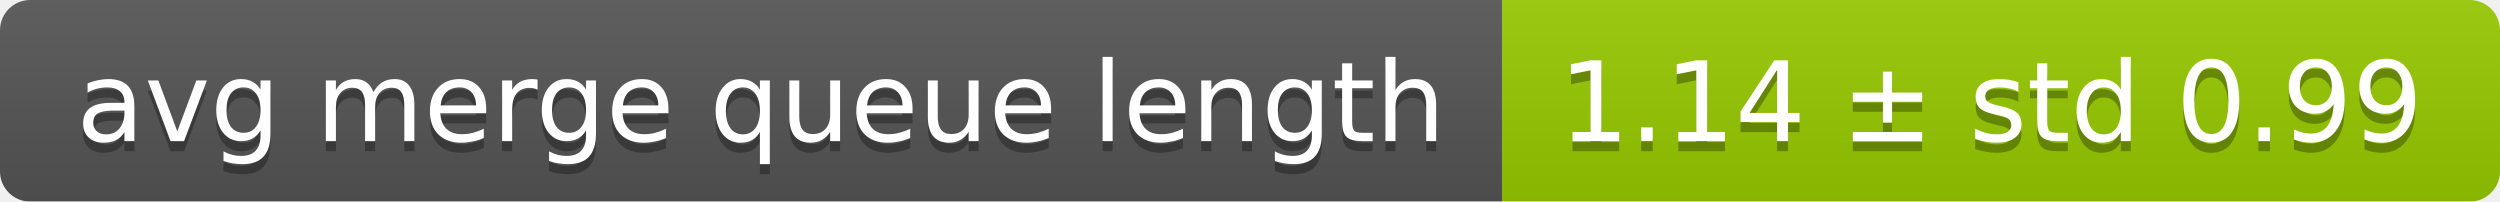
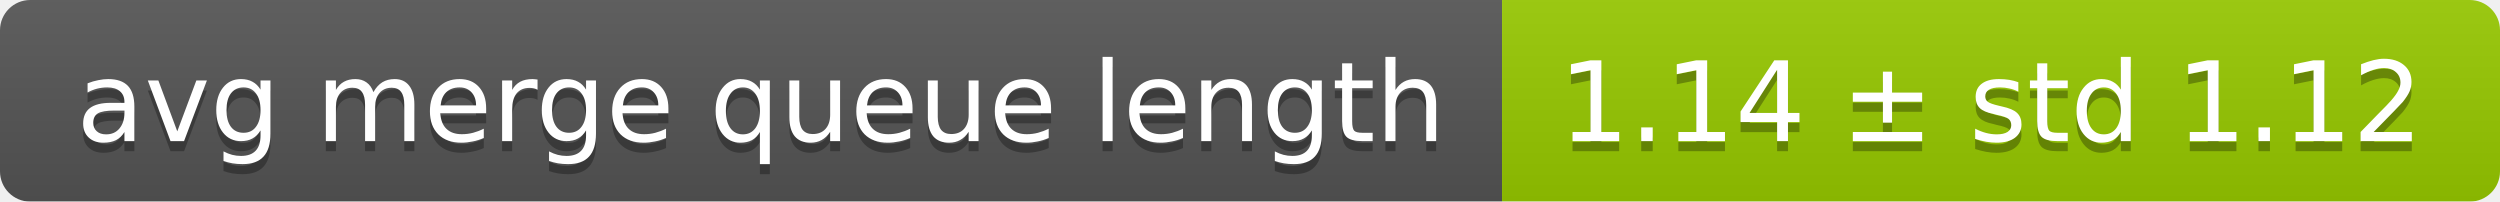
<svg xmlns="http://www.w3.org/2000/svg" width="248" height="20">
  <linearGradient id="smooth" x2="0" y2="100%">
    <stop offset="0" stop-color="#bbb" stop-opacity=".1" />
    <stop offset="1" stop-opacity=".1" />
  </linearGradient>
  <mask id="round">
    <rect width="248" height="20" rx="3" fill="#fff" />
  </mask>
  <g mask="url(#round)">
    <rect width="149" height="20" fill="#555" />
    <rect x="149" width="99" height="20" fill="#97ca00" />
    <rect width="248" height="20" fill="url(#smooth)" />
  </g>
  <g fill="#fff" text-anchor="middle" font-family="DejaVu Sans,Verdana,Geneva,sans-serif" font-size="11">
    <text x="75.5" y="15" fill="#010101" fill-opacity=".3">avg merge queue length</text>
    <text x="75.5" y="14">avg merge queue length</text>
-     <text x="197.5" y="15" fill="#010101" fill-opacity=".3">1.14 ± std 0.99</text>
-     <text x="197.5" y="14">1.14 ± std 0.99</text>
+     <text x="197.5" y="15" fill="#010101" fill-opacity=".3">1.14 ± std 1.12</text>
+     <text x="197.5" y="14">1.14 ± std 1.12</text>
  </g>
</svg>
